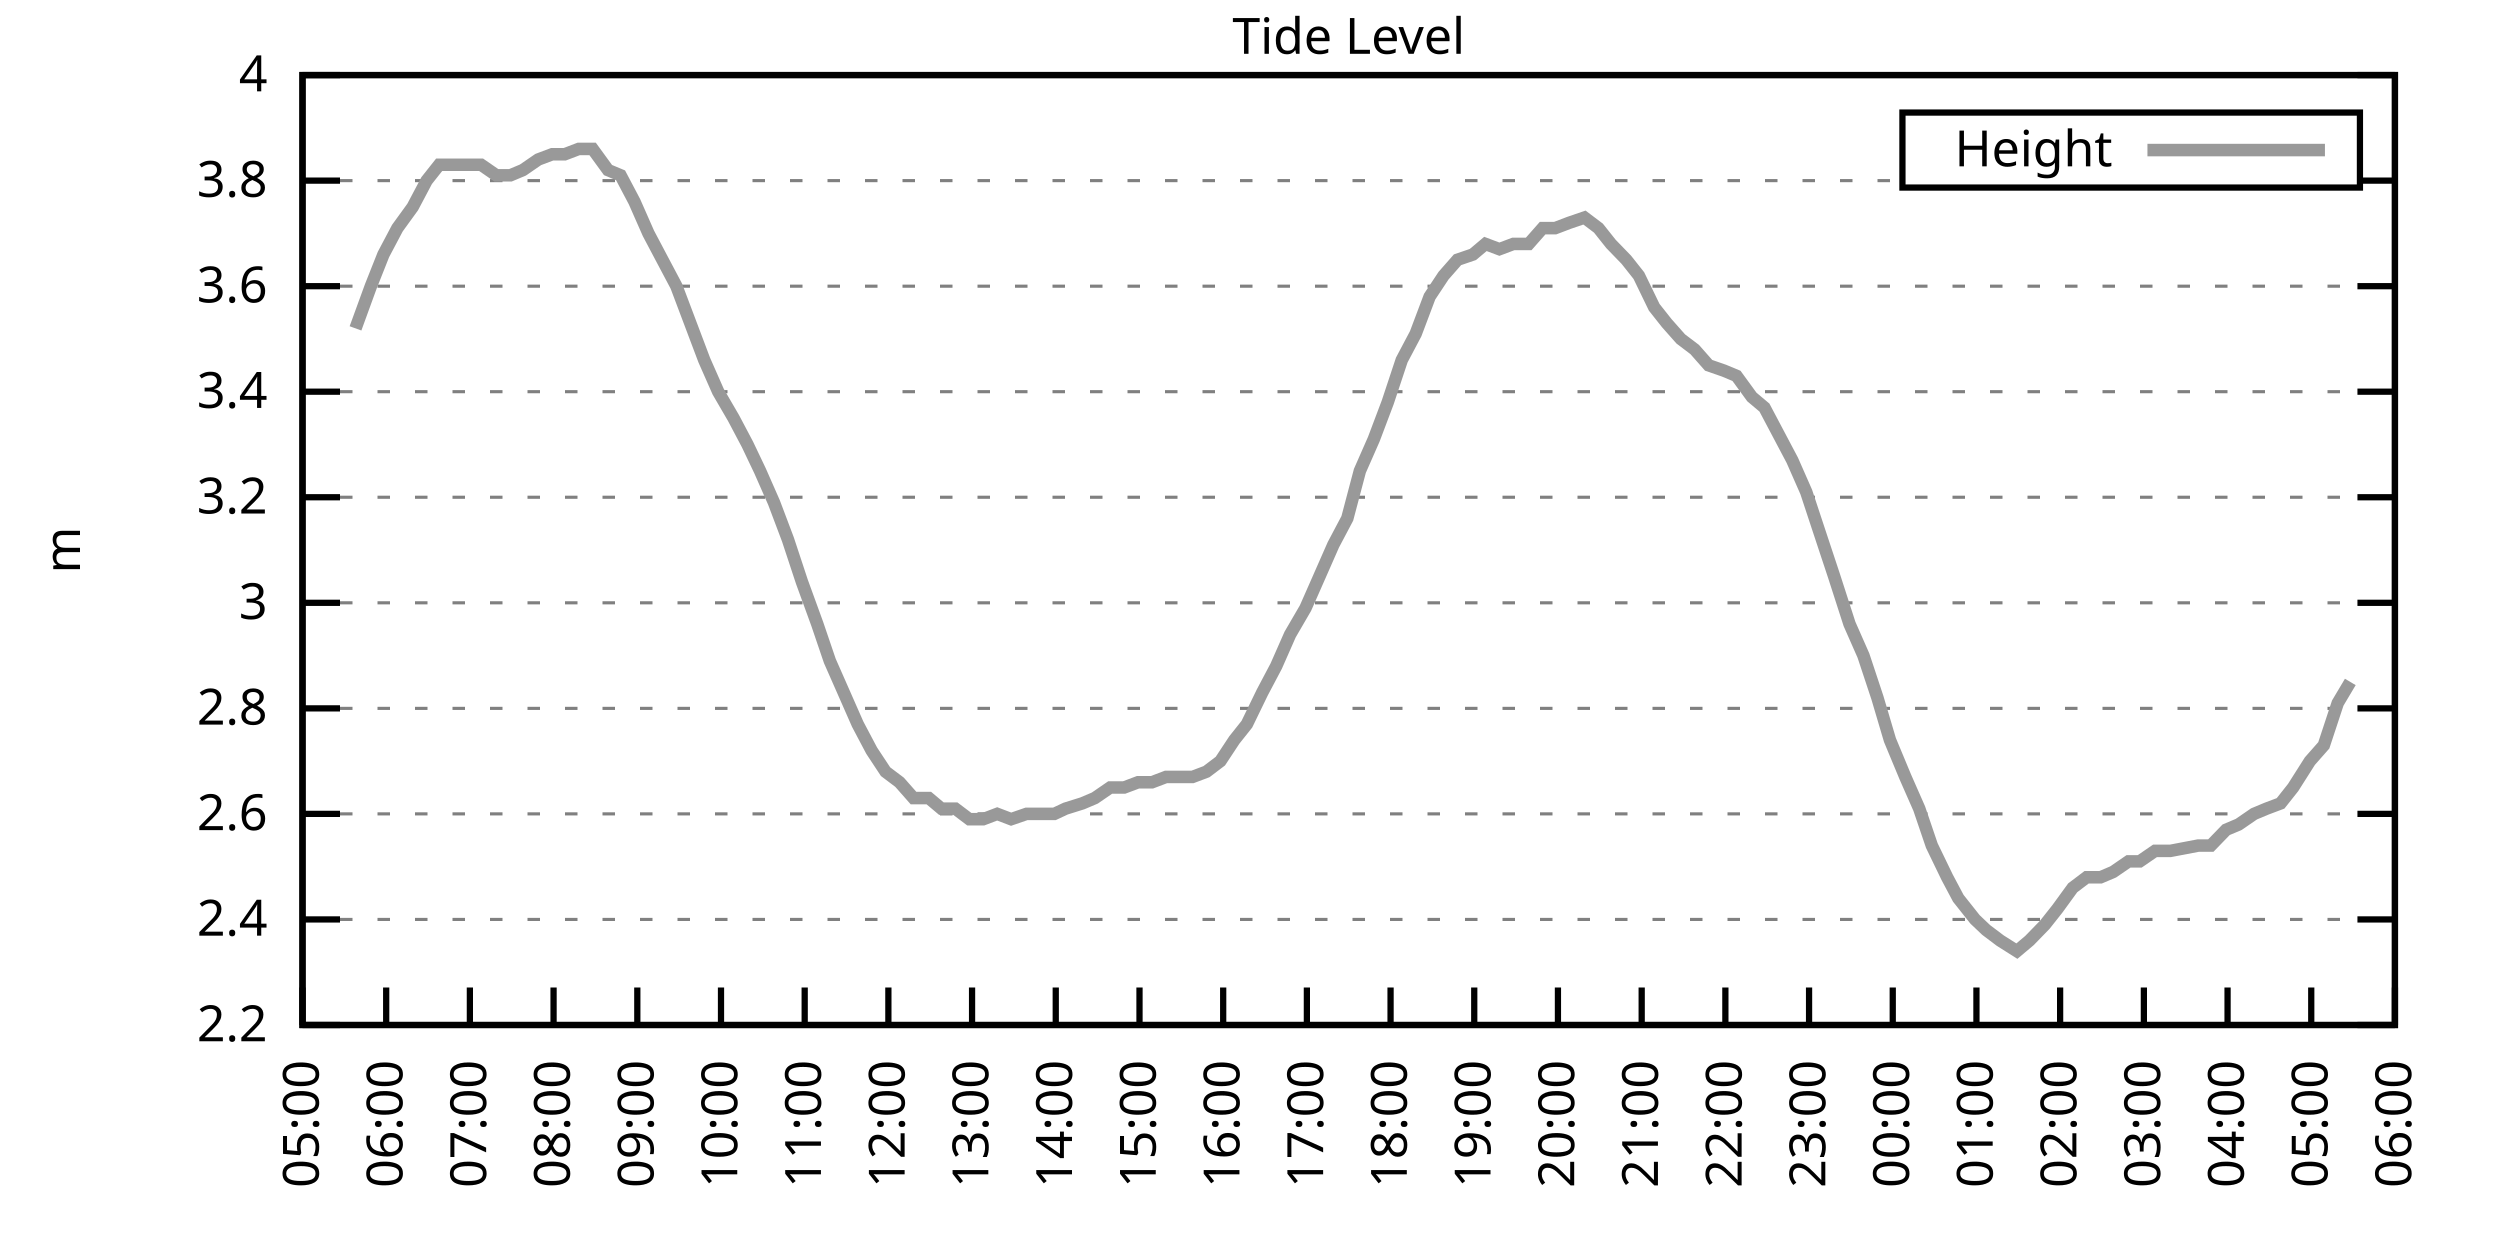
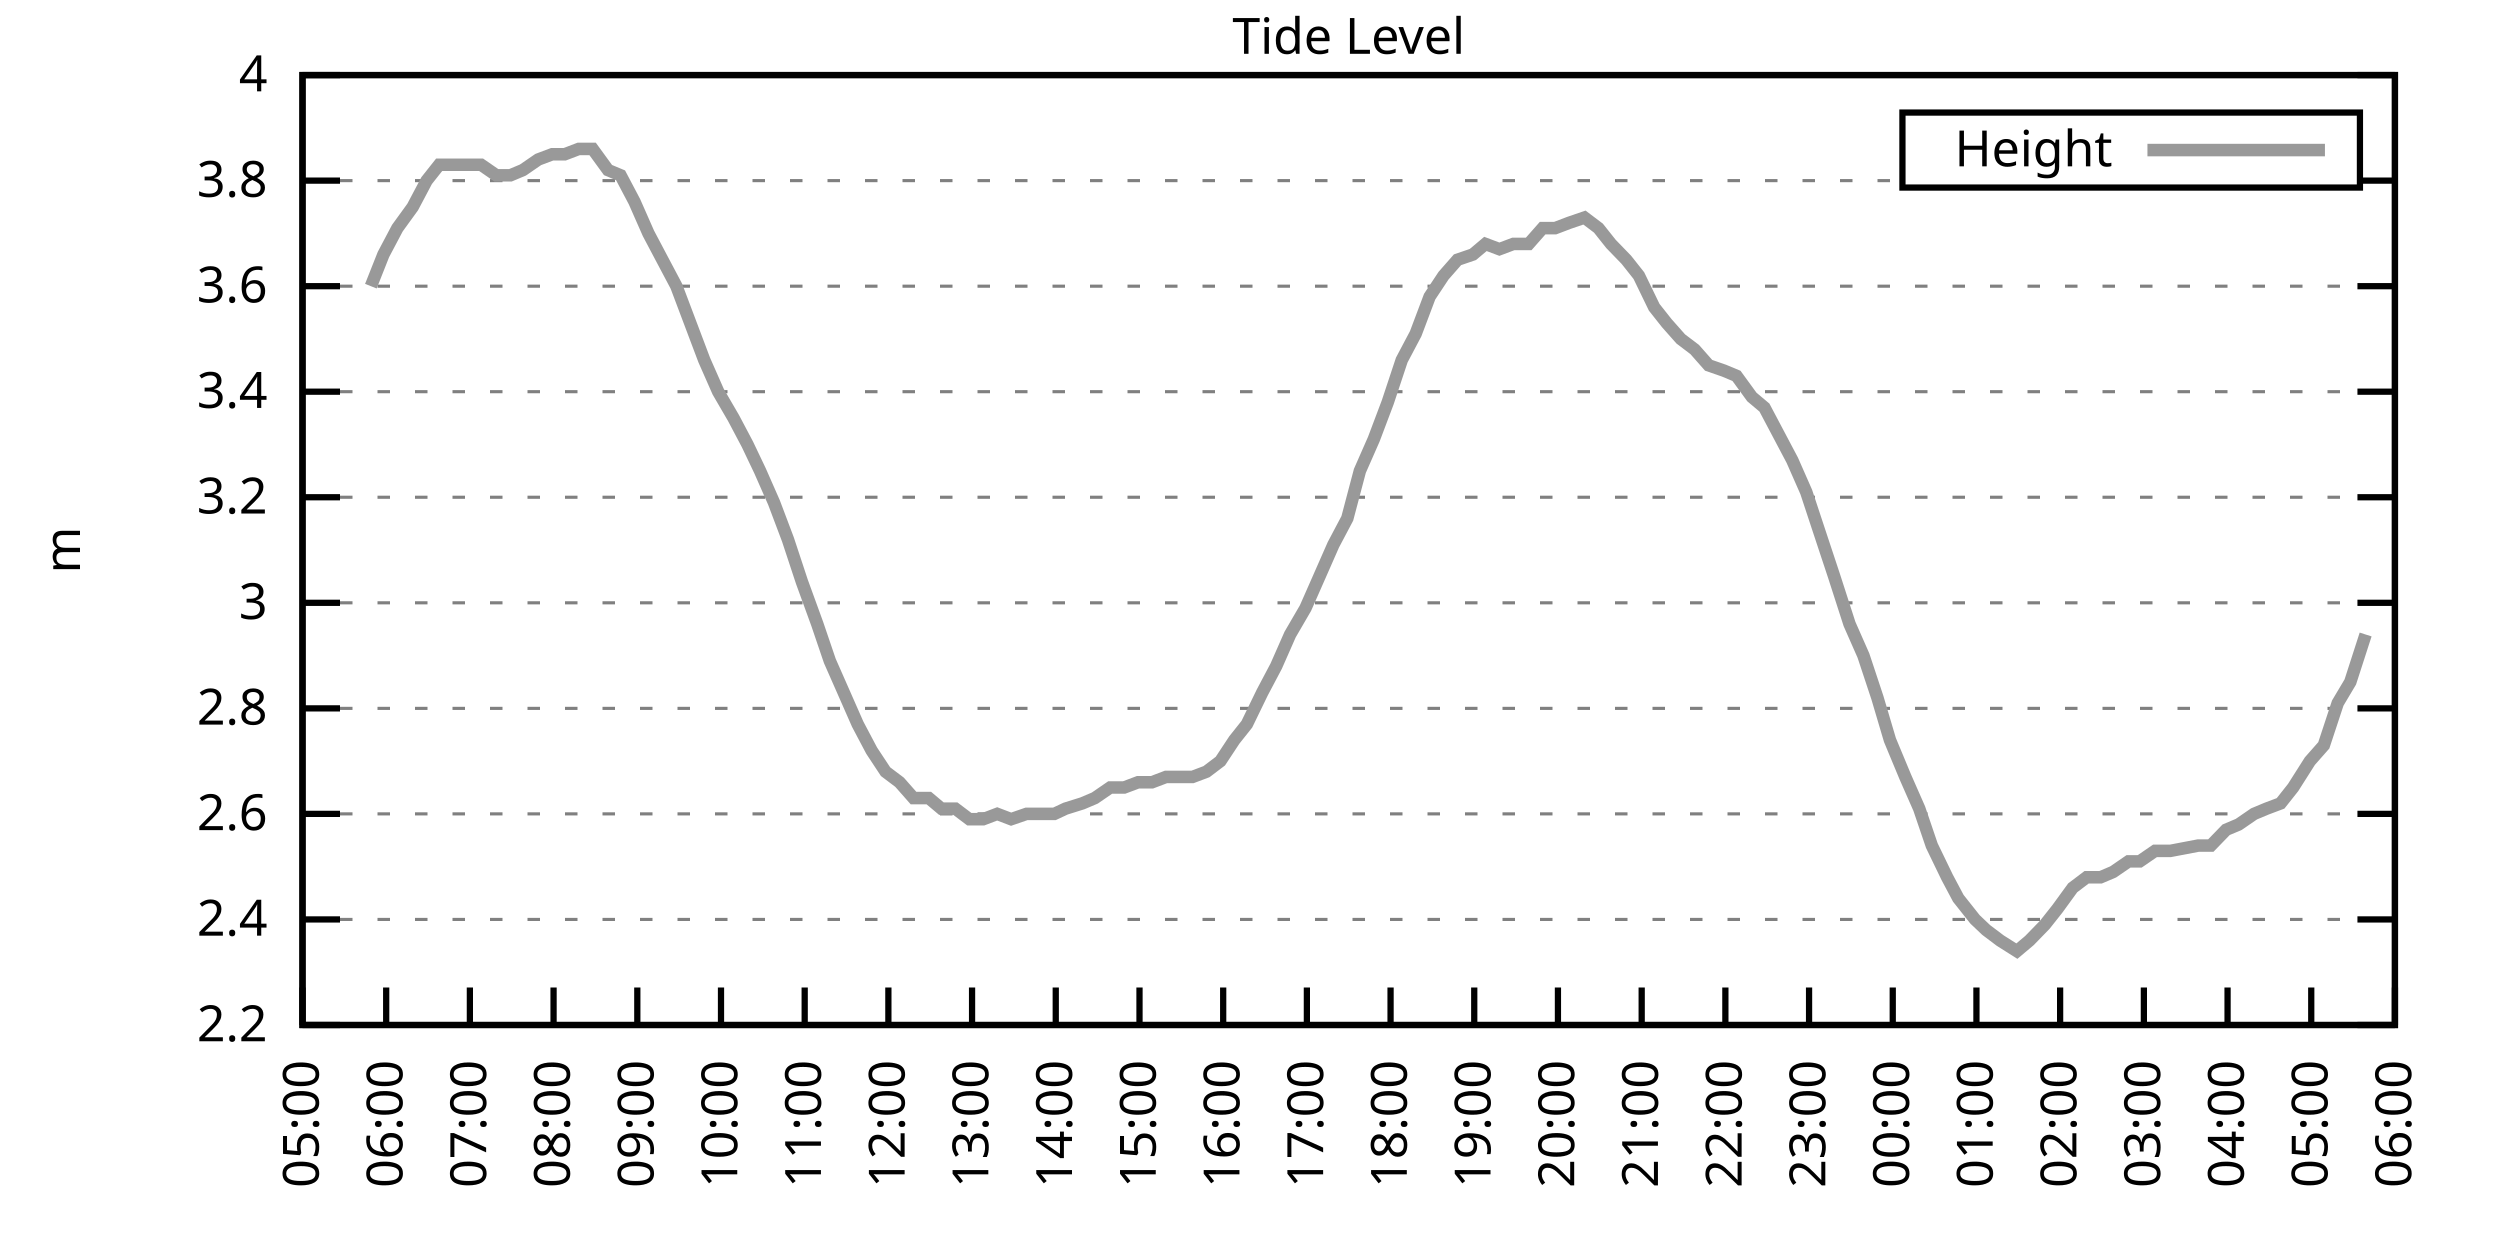
<svg xmlns="http://www.w3.org/2000/svg" xmlns:xlink="http://www.w3.org/1999/xlink" width="400" height="200" viewBox="0 0 400 200">
  <g id="gnuplot_canvas">
    <rect x="0" y="0" width="400" height="200" fill="none" />
    <defs>
      <circle id="gpDot" r="0.5" stroke-width="0.5" stroke="currentColor" />
      <path id="gpPt0" stroke-width="0.333" stroke="currentColor" d="M-1,0 h2 M0,-1 v2" />
      <path id="gpPt1" stroke-width="0.333" stroke="currentColor" d="M-1,-1 L1,1 M1,-1 L-1,1" />
      <path id="gpPt2" stroke-width="0.333" stroke="currentColor" d="M-1,0 L1,0 M0,-1 L0,1 M-1,-1 L1,1 M-1,1 L1,-1" />
      <rect id="gpPt3" stroke-width="0.333" stroke="currentColor" x="-1" y="-1" width="2" height="2" />
      <rect id="gpPt4" stroke-width="0.333" stroke="currentColor" fill="currentColor" x="-1" y="-1" width="2" height="2" />
      <circle id="gpPt5" stroke-width="0.333" stroke="currentColor" cx="0" cy="0" r="1" />
      <use xlink:href="#gpPt5" id="gpPt6" fill="currentColor" stroke="none" />
      <path id="gpPt7" stroke-width="0.333" stroke="currentColor" d="M0,-1.33 L-1.33,0.67 L1.33,0.67 z" />
      <use xlink:href="#gpPt7" id="gpPt8" fill="currentColor" stroke="none" />
      <use xlink:href="#gpPt7" id="gpPt9" stroke="currentColor" transform="rotate(180)" />
      <use xlink:href="#gpPt9" id="gpPt10" fill="currentColor" stroke="none" />
      <use xlink:href="#gpPt3" id="gpPt11" stroke="currentColor" transform="rotate(45)" />
      <use xlink:href="#gpPt11" id="gpPt12" fill="currentColor" stroke="none" />
      <path id="gpPt13" stroke-width="0.333" stroke="currentColor" d="M0,1.330 L1.265,0.411 L0.782,-1.067 L-0.782,-1.076 L-1.265,0.411 z" />
      <use xlink:href="#gpPt13" id="gpPt14" fill="currentColor" stroke="none" />
      <filter id="textbox" filterUnits="objectBoundingBox" x="0" y="0" height="1" width="1">
        <feFlood flood-color="white" flood-opacity="1" result="bgnd" />
        <feComposite in="SourceGraphic" in2="bgnd" operator="atop" />
      </filter>
      <filter id="greybox" filterUnits="objectBoundingBox" x="0" y="0" height="1" width="1">
        <feFlood flood-color="lightgrey" flood-opacity="1" result="grey" />
        <feComposite in="SourceGraphic" in2="grey" operator="atop" />
      </filter>
    </defs>
    <g fill="none" color="white" stroke="currentColor" stroke-width="1.00" stroke-linecap="butt" stroke-linejoin="miter">
</g>
    <g fill="none" color="black" stroke="currentColor" stroke-width="1.00" stroke-linecap="butt" stroke-linejoin="miter">
      <g stroke="none" shape-rendering="crispEdges">
        <polygon fill="rgb(255, 255, 255)" points="48.40,164.00 383.18,164.00 383.18,12.02 48.40,12.02 " />
      </g>
    </g>
    <g fill="none" color="black" stroke="currentColor" stroke-width="1.00" stroke-linecap="butt" stroke-linejoin="miter">
</g>
    <g fill="none" color="black" stroke="black" stroke-width="0.50" stroke-linecap="butt" stroke-linejoin="miter">
</g>
    <g fill="none" color="gray" stroke="currentColor" stroke-width="0.50" stroke-linecap="butt" stroke-linejoin="miter">
      <path stroke="gray" stroke-dasharray="2,4" class="gridline" d="M48.40,164.00 L383.19,164.00  " />
    </g>
    <g fill="none" color="gray" stroke="gray" stroke-width="1.00" stroke-linecap="butt" stroke-linejoin="miter">
</g>
    <g fill="none" color="black" stroke="currentColor" stroke-width="1.00" stroke-linecap="butt" stroke-linejoin="miter">
      <path stroke="black" d="M48.40,164.00 L54.40,164.00 M383.19,164.00 L377.19,164.00  " />
      <g transform="translate(42.80,166.60)" stroke="none" fill="black" font-family="Sans" font-size="8.00" text-anchor="end">
        <text>
          <tspan font-family="Sans"> 2.2</tspan>
        </text>
      </g>
    </g>
    <g fill="none" color="black" stroke="currentColor" stroke-width="1.00" stroke-linecap="butt" stroke-linejoin="miter">
</g>
    <g fill="none" color="black" stroke="black" stroke-width="0.50" stroke-linecap="butt" stroke-linejoin="miter">
</g>
    <g fill="none" color="gray" stroke="currentColor" stroke-width="0.50" stroke-linecap="butt" stroke-linejoin="miter">
      <path stroke="gray" stroke-dasharray="2,4" class="gridline" d="M48.40,147.11 L383.19,147.11  " />
    </g>
    <g fill="none" color="gray" stroke="gray" stroke-width="1.00" stroke-linecap="butt" stroke-linejoin="miter">
</g>
    <g fill="none" color="black" stroke="currentColor" stroke-width="1.00" stroke-linecap="butt" stroke-linejoin="miter">
      <path stroke="black" d="M48.40,147.11 L54.40,147.11 M383.19,147.11 L377.19,147.11  " />
      <g transform="translate(42.80,149.71)" stroke="none" fill="black" font-family="Sans" font-size="8.00" text-anchor="end">
        <text>
          <tspan font-family="Sans"> 2.4</tspan>
        </text>
      </g>
    </g>
    <g fill="none" color="black" stroke="currentColor" stroke-width="1.00" stroke-linecap="butt" stroke-linejoin="miter">
</g>
    <g fill="none" color="black" stroke="black" stroke-width="0.50" stroke-linecap="butt" stroke-linejoin="miter">
</g>
    <g fill="none" color="gray" stroke="currentColor" stroke-width="0.50" stroke-linecap="butt" stroke-linejoin="miter">
      <path stroke="gray" stroke-dasharray="2,4" class="gridline" d="M48.40,130.22 L383.19,130.22  " />
    </g>
    <g fill="none" color="gray" stroke="gray" stroke-width="1.00" stroke-linecap="butt" stroke-linejoin="miter">
</g>
    <g fill="none" color="black" stroke="currentColor" stroke-width="1.00" stroke-linecap="butt" stroke-linejoin="miter">
      <path stroke="black" d="M48.40,130.22 L54.40,130.22 M383.19,130.22 L377.19,130.22  " />
      <g transform="translate(42.80,132.82)" stroke="none" fill="black" font-family="Sans" font-size="8.00" text-anchor="end">
        <text>
          <tspan font-family="Sans"> 2.6</tspan>
        </text>
      </g>
    </g>
    <g fill="none" color="black" stroke="currentColor" stroke-width="1.00" stroke-linecap="butt" stroke-linejoin="miter">
</g>
    <g fill="none" color="black" stroke="black" stroke-width="0.50" stroke-linecap="butt" stroke-linejoin="miter">
</g>
    <g fill="none" color="gray" stroke="currentColor" stroke-width="0.50" stroke-linecap="butt" stroke-linejoin="miter">
      <path stroke="gray" stroke-dasharray="2,4" class="gridline" d="M48.40,113.34 L383.19,113.34  " />
    </g>
    <g fill="none" color="gray" stroke="gray" stroke-width="1.00" stroke-linecap="butt" stroke-linejoin="miter">
</g>
    <g fill="none" color="black" stroke="currentColor" stroke-width="1.00" stroke-linecap="butt" stroke-linejoin="miter">
      <path stroke="black" d="M48.40,113.34 L54.40,113.34 M383.19,113.34 L377.19,113.34  " />
      <g transform="translate(42.80,115.94)" stroke="none" fill="black" font-family="Sans" font-size="8.00" text-anchor="end">
        <text>
          <tspan font-family="Sans"> 2.8</tspan>
        </text>
      </g>
    </g>
    <g fill="none" color="black" stroke="currentColor" stroke-width="1.00" stroke-linecap="butt" stroke-linejoin="miter">
</g>
    <g fill="none" color="black" stroke="black" stroke-width="0.50" stroke-linecap="butt" stroke-linejoin="miter">
</g>
    <g fill="none" color="gray" stroke="currentColor" stroke-width="0.50" stroke-linecap="butt" stroke-linejoin="miter">
      <path stroke="gray" stroke-dasharray="2,4" class="gridline" d="M48.40,96.45 L383.19,96.45  " />
    </g>
    <g fill="none" color="gray" stroke="gray" stroke-width="1.00" stroke-linecap="butt" stroke-linejoin="miter">
</g>
    <g fill="none" color="black" stroke="currentColor" stroke-width="1.00" stroke-linecap="butt" stroke-linejoin="miter">
      <path stroke="black" d="M48.40,96.45 L54.40,96.45 M383.19,96.45 L377.19,96.45  " />
      <g transform="translate(42.80,99.05)" stroke="none" fill="black" font-family="Sans" font-size="8.00" text-anchor="end">
        <text>
          <tspan font-family="Sans"> 3</tspan>
        </text>
      </g>
    </g>
    <g fill="none" color="black" stroke="currentColor" stroke-width="1.00" stroke-linecap="butt" stroke-linejoin="miter">
</g>
    <g fill="none" color="black" stroke="black" stroke-width="0.50" stroke-linecap="butt" stroke-linejoin="miter">
</g>
    <g fill="none" color="gray" stroke="currentColor" stroke-width="0.50" stroke-linecap="butt" stroke-linejoin="miter">
      <path stroke="gray" stroke-dasharray="2,4" class="gridline" d="M48.40,79.56 L383.19,79.56  " />
    </g>
    <g fill="none" color="gray" stroke="gray" stroke-width="1.00" stroke-linecap="butt" stroke-linejoin="miter">
</g>
    <g fill="none" color="black" stroke="currentColor" stroke-width="1.00" stroke-linecap="butt" stroke-linejoin="miter">
      <path stroke="black" d="M48.40,79.56 L54.40,79.56 M383.19,79.56 L377.19,79.56  " />
      <g transform="translate(42.80,82.16)" stroke="none" fill="black" font-family="Sans" font-size="8.00" text-anchor="end">
        <text>
          <tspan font-family="Sans"> 3.2</tspan>
        </text>
      </g>
    </g>
    <g fill="none" color="black" stroke="currentColor" stroke-width="1.00" stroke-linecap="butt" stroke-linejoin="miter">
</g>
    <g fill="none" color="black" stroke="black" stroke-width="0.50" stroke-linecap="butt" stroke-linejoin="miter">
</g>
    <g fill="none" color="gray" stroke="currentColor" stroke-width="0.50" stroke-linecap="butt" stroke-linejoin="miter">
      <path stroke="gray" stroke-dasharray="2,4" class="gridline" d="M48.40,62.67 L383.19,62.67  " />
    </g>
    <g fill="none" color="gray" stroke="gray" stroke-width="1.00" stroke-linecap="butt" stroke-linejoin="miter">
</g>
    <g fill="none" color="black" stroke="currentColor" stroke-width="1.00" stroke-linecap="butt" stroke-linejoin="miter">
      <path stroke="black" d="M48.40,62.67 L54.40,62.67 M383.19,62.67 L377.19,62.67  " />
      <g transform="translate(42.80,65.27)" stroke="none" fill="black" font-family="Sans" font-size="8.00" text-anchor="end">
        <text>
          <tspan font-family="Sans"> 3.4</tspan>
        </text>
      </g>
    </g>
    <g fill="none" color="black" stroke="currentColor" stroke-width="1.00" stroke-linecap="butt" stroke-linejoin="miter">
</g>
    <g fill="none" color="black" stroke="black" stroke-width="0.50" stroke-linecap="butt" stroke-linejoin="miter">
</g>
    <g fill="none" color="gray" stroke="currentColor" stroke-width="0.50" stroke-linecap="butt" stroke-linejoin="miter">
      <path stroke="gray" stroke-dasharray="2,4" class="gridline" d="M48.40,45.79 L383.19,45.79  " />
    </g>
    <g fill="none" color="gray" stroke="gray" stroke-width="1.00" stroke-linecap="butt" stroke-linejoin="miter">
</g>
    <g fill="none" color="black" stroke="currentColor" stroke-width="1.00" stroke-linecap="butt" stroke-linejoin="miter">
      <path stroke="black" d="M48.40,45.79 L54.40,45.79 M383.19,45.79 L377.19,45.79  " />
      <g transform="translate(42.80,48.39)" stroke="none" fill="black" font-family="Sans" font-size="8.00" text-anchor="end">
        <text>
          <tspan font-family="Sans"> 3.6</tspan>
        </text>
      </g>
    </g>
    <g fill="none" color="black" stroke="currentColor" stroke-width="1.00" stroke-linecap="butt" stroke-linejoin="miter">
</g>
    <g fill="none" color="black" stroke="black" stroke-width="0.50" stroke-linecap="butt" stroke-linejoin="miter">
</g>
    <g fill="none" color="gray" stroke="currentColor" stroke-width="0.50" stroke-linecap="butt" stroke-linejoin="miter">
      <path stroke="gray" stroke-dasharray="2,4" class="gridline" d="M48.40,28.90 L304.39,28.90 M377.59,28.90 L383.19,28.90  " />
    </g>
    <g fill="none" color="gray" stroke="gray" stroke-width="1.00" stroke-linecap="butt" stroke-linejoin="miter">
</g>
    <g fill="none" color="black" stroke="currentColor" stroke-width="1.00" stroke-linecap="butt" stroke-linejoin="miter">
      <path stroke="black" d="M48.40,28.90 L54.40,28.90 M383.19,28.90 L377.19,28.90  " />
      <g transform="translate(42.80,31.50)" stroke="none" fill="black" font-family="Sans" font-size="8.00" text-anchor="end">
        <text>
          <tspan font-family="Sans"> 3.8</tspan>
        </text>
      </g>
    </g>
    <g fill="none" color="black" stroke="currentColor" stroke-width="1.00" stroke-linecap="butt" stroke-linejoin="miter">
</g>
    <g fill="none" color="black" stroke="black" stroke-width="0.50" stroke-linecap="butt" stroke-linejoin="miter">
</g>
    <g fill="none" color="gray" stroke="currentColor" stroke-width="0.50" stroke-linecap="butt" stroke-linejoin="miter">
      <path stroke="gray" stroke-dasharray="2,4" class="gridline" d="M48.40,12.01 L383.19,12.01  " />
    </g>
    <g fill="none" color="gray" stroke="gray" stroke-width="1.00" stroke-linecap="butt" stroke-linejoin="miter">
</g>
    <g fill="none" color="black" stroke="currentColor" stroke-width="1.00" stroke-linecap="butt" stroke-linejoin="miter">
      <path stroke="black" d="M48.40,12.01 L54.40,12.01 M383.19,12.01 L377.19,12.01  " />
      <g transform="translate(42.80,14.61)" stroke="none" fill="black" font-family="Sans" font-size="8.00" text-anchor="end">
        <text>
          <tspan font-family="Sans"> 4</tspan>
        </text>
      </g>
    </g>
    <g fill="none" color="black" stroke="currentColor" stroke-width="1.00" stroke-linecap="butt" stroke-linejoin="miter">
      <path stroke="black" d="M48.40,164.00 L48.40,158.00  " />
      <g transform="translate(51.00,169.60) rotate(270.00)" stroke="none" fill="black" font-family="Sans" font-size="8.00" text-anchor="end">
        <text>
          <tspan font-family="Sans">05:00</tspan>
        </text>
      </g>
    </g>
    <g fill="none" color="black" stroke="currentColor" stroke-width="1.00" stroke-linecap="butt" stroke-linejoin="miter">
      <path stroke="black" d="M61.79,164.00 L61.79,158.00  " />
      <g transform="translate(64.39,169.60) rotate(270.00)" stroke="none" fill="black" font-family="Sans" font-size="8.00" text-anchor="end">
        <text>
          <tspan font-family="Sans">06:00</tspan>
        </text>
      </g>
    </g>
    <g fill="none" color="black" stroke="currentColor" stroke-width="1.00" stroke-linecap="butt" stroke-linejoin="miter">
      <path stroke="black" d="M75.18,164.00 L75.18,158.00  " />
      <g transform="translate(77.78,169.60) rotate(270.00)" stroke="none" fill="black" font-family="Sans" font-size="8.00" text-anchor="end">
        <text>
          <tspan font-family="Sans">07:00</tspan>
        </text>
      </g>
    </g>
    <g fill="none" color="black" stroke="currentColor" stroke-width="1.00" stroke-linecap="butt" stroke-linejoin="miter">
      <path stroke="black" d="M88.57,164.00 L88.57,158.00  " />
      <g transform="translate(91.17,169.60) rotate(270.00)" stroke="none" fill="black" font-family="Sans" font-size="8.00" text-anchor="end">
        <text>
          <tspan font-family="Sans">08:00</tspan>
        </text>
      </g>
    </g>
    <g fill="none" color="black" stroke="currentColor" stroke-width="1.00" stroke-linecap="butt" stroke-linejoin="miter">
      <path stroke="black" d="M101.97,164.00 L101.97,158.00  " />
      <g transform="translate(104.57,169.60) rotate(270.00)" stroke="none" fill="black" font-family="Sans" font-size="8.00" text-anchor="end">
        <text>
          <tspan font-family="Sans">09:00</tspan>
        </text>
      </g>
    </g>
    <g fill="none" color="black" stroke="currentColor" stroke-width="1.00" stroke-linecap="butt" stroke-linejoin="miter">
      <path stroke="black" d="M115.36,164.00 L115.36,158.00  " />
      <g transform="translate(117.96,169.60) rotate(270.00)" stroke="none" fill="black" font-family="Sans" font-size="8.00" text-anchor="end">
        <text>
          <tspan font-family="Sans">10:00</tspan>
        </text>
      </g>
    </g>
    <g fill="none" color="black" stroke="currentColor" stroke-width="1.00" stroke-linecap="butt" stroke-linejoin="miter">
      <path stroke="black" d="M128.75,164.00 L128.75,158.00  " />
      <g transform="translate(131.35,169.60) rotate(270.00)" stroke="none" fill="black" font-family="Sans" font-size="8.00" text-anchor="end">
        <text>
          <tspan font-family="Sans">11:00</tspan>
        </text>
      </g>
    </g>
    <g fill="none" color="black" stroke="currentColor" stroke-width="1.00" stroke-linecap="butt" stroke-linejoin="miter">
      <path stroke="black" d="M142.14,164.00 L142.14,158.00  " />
      <g transform="translate(144.74,169.60) rotate(270.00)" stroke="none" fill="black" font-family="Sans" font-size="8.00" text-anchor="end">
        <text>
          <tspan font-family="Sans">12:00</tspan>
        </text>
      </g>
    </g>
    <g fill="none" color="black" stroke="currentColor" stroke-width="1.00" stroke-linecap="butt" stroke-linejoin="miter">
      <path stroke="black" d="M155.53,164.00 L155.53,158.00  " />
      <g transform="translate(158.13,169.60) rotate(270.00)" stroke="none" fill="black" font-family="Sans" font-size="8.00" text-anchor="end">
        <text>
          <tspan font-family="Sans">13:00</tspan>
        </text>
      </g>
    </g>
    <g fill="none" color="black" stroke="currentColor" stroke-width="1.00" stroke-linecap="butt" stroke-linejoin="miter">
      <path stroke="black" d="M168.92,164.00 L168.92,158.00  " />
      <g transform="translate(171.52,169.60) rotate(270.00)" stroke="none" fill="black" font-family="Sans" font-size="8.00" text-anchor="end">
        <text>
          <tspan font-family="Sans">14:00</tspan>
        </text>
      </g>
    </g>
    <g fill="none" color="black" stroke="currentColor" stroke-width="1.00" stroke-linecap="butt" stroke-linejoin="miter">
      <path stroke="black" d="M182.32,164.00 L182.32,158.00  " />
      <g transform="translate(184.92,169.60) rotate(270.00)" stroke="none" fill="black" font-family="Sans" font-size="8.00" text-anchor="end">
        <text>
          <tspan font-family="Sans">15:00</tspan>
        </text>
      </g>
    </g>
    <g fill="none" color="black" stroke="currentColor" stroke-width="1.00" stroke-linecap="butt" stroke-linejoin="miter">
      <path stroke="black" d="M195.71,164.00 L195.71,158.00  " />
      <g transform="translate(198.31,169.60) rotate(270.00)" stroke="none" fill="black" font-family="Sans" font-size="8.00" text-anchor="end">
        <text>
          <tspan font-family="Sans">16:00</tspan>
        </text>
      </g>
    </g>
    <g fill="none" color="black" stroke="currentColor" stroke-width="1.00" stroke-linecap="butt" stroke-linejoin="miter">
      <path stroke="black" d="M209.10,164.00 L209.10,158.00  " />
      <g transform="translate(211.70,169.60) rotate(270.00)" stroke="none" fill="black" font-family="Sans" font-size="8.00" text-anchor="end">
        <text>
          <tspan font-family="Sans">17:00</tspan>
        </text>
      </g>
    </g>
    <g fill="none" color="black" stroke="currentColor" stroke-width="1.00" stroke-linecap="butt" stroke-linejoin="miter">
      <path stroke="black" d="M222.49,164.00 L222.49,158.00  " />
      <g transform="translate(225.09,169.60) rotate(270.00)" stroke="none" fill="black" font-family="Sans" font-size="8.00" text-anchor="end">
        <text>
          <tspan font-family="Sans">18:00</tspan>
        </text>
      </g>
    </g>
    <g fill="none" color="black" stroke="currentColor" stroke-width="1.00" stroke-linecap="butt" stroke-linejoin="miter">
      <path stroke="black" d="M235.88,164.00 L235.88,158.00  " />
      <g transform="translate(238.48,169.60) rotate(270.00)" stroke="none" fill="black" font-family="Sans" font-size="8.00" text-anchor="end">
        <text>
          <tspan font-family="Sans">19:00</tspan>
        </text>
      </g>
    </g>
    <g fill="none" color="black" stroke="currentColor" stroke-width="1.00" stroke-linecap="butt" stroke-linejoin="miter">
      <path stroke="black" d="M249.27,164.00 L249.27,158.00  " />
      <g transform="translate(251.87,169.60) rotate(270.00)" stroke="none" fill="black" font-family="Sans" font-size="8.00" text-anchor="end">
        <text>
          <tspan font-family="Sans">20:00</tspan>
        </text>
      </g>
    </g>
    <g fill="none" color="black" stroke="currentColor" stroke-width="1.00" stroke-linecap="butt" stroke-linejoin="miter">
      <path stroke="black" d="M262.67,164.00 L262.67,158.00  " />
      <g transform="translate(265.27,169.60) rotate(270.00)" stroke="none" fill="black" font-family="Sans" font-size="8.00" text-anchor="end">
        <text>
          <tspan font-family="Sans">21:00</tspan>
        </text>
      </g>
    </g>
    <g fill="none" color="black" stroke="currentColor" stroke-width="1.00" stroke-linecap="butt" stroke-linejoin="miter">
      <path stroke="black" d="M276.06,164.00 L276.06,158.00  " />
      <g transform="translate(278.66,169.60) rotate(270.00)" stroke="none" fill="black" font-family="Sans" font-size="8.00" text-anchor="end">
        <text>
          <tspan font-family="Sans">22:00</tspan>
        </text>
      </g>
    </g>
    <g fill="none" color="black" stroke="currentColor" stroke-width="1.00" stroke-linecap="butt" stroke-linejoin="miter">
      <path stroke="black" d="M289.45,164.00 L289.45,158.00  " />
      <g transform="translate(292.05,169.60) rotate(270.00)" stroke="none" fill="black" font-family="Sans" font-size="8.00" text-anchor="end">
        <text>
          <tspan font-family="Sans">23:00</tspan>
        </text>
      </g>
    </g>
    <g fill="none" color="black" stroke="currentColor" stroke-width="1.00" stroke-linecap="butt" stroke-linejoin="miter">
      <path stroke="black" d="M302.84,164.00 L302.84,158.00  " />
      <g transform="translate(305.44,169.60) rotate(270.00)" stroke="none" fill="black" font-family="Sans" font-size="8.00" text-anchor="end">
        <text>
          <tspan font-family="Sans">00:00</tspan>
        </text>
      </g>
    </g>
    <g fill="none" color="black" stroke="currentColor" stroke-width="1.00" stroke-linecap="butt" stroke-linejoin="miter">
      <path stroke="black" d="M316.23,164.00 L316.23,158.00  " />
      <g transform="translate(318.83,169.60) rotate(270.00)" stroke="none" fill="black" font-family="Sans" font-size="8.00" text-anchor="end">
        <text>
          <tspan font-family="Sans">01:00</tspan>
        </text>
      </g>
    </g>
    <g fill="none" color="black" stroke="currentColor" stroke-width="1.00" stroke-linecap="butt" stroke-linejoin="miter">
      <path stroke="black" d="M329.62,164.00 L329.62,158.00  " />
      <g transform="translate(332.22,169.60) rotate(270.00)" stroke="none" fill="black" font-family="Sans" font-size="8.00" text-anchor="end">
        <text>
          <tspan font-family="Sans">02:00</tspan>
        </text>
      </g>
    </g>
    <g fill="none" color="black" stroke="currentColor" stroke-width="1.00" stroke-linecap="butt" stroke-linejoin="miter">
      <path stroke="black" d="M343.02,164.00 L343.02,158.00  " />
      <g transform="translate(345.62,169.60) rotate(270.00)" stroke="none" fill="black" font-family="Sans" font-size="8.00" text-anchor="end">
        <text>
          <tspan font-family="Sans">03:00</tspan>
        </text>
      </g>
    </g>
    <g fill="none" color="black" stroke="currentColor" stroke-width="1.00" stroke-linecap="butt" stroke-linejoin="miter">
      <path stroke="black" d="M356.41,164.00 L356.41,158.00  " />
      <g transform="translate(359.01,169.60) rotate(270.00)" stroke="none" fill="black" font-family="Sans" font-size="8.00" text-anchor="end">
        <text>
          <tspan font-family="Sans">04:00</tspan>
        </text>
      </g>
    </g>
    <g fill="none" color="black" stroke="currentColor" stroke-width="1.00" stroke-linecap="butt" stroke-linejoin="miter">
      <path stroke="black" d="M369.80,164.00 L369.80,158.00  " />
      <g transform="translate(372.40,169.60) rotate(270.00)" stroke="none" fill="black" font-family="Sans" font-size="8.00" text-anchor="end">
        <text>
          <tspan font-family="Sans">05:00</tspan>
        </text>
      </g>
    </g>
    <g fill="none" color="black" stroke="currentColor" stroke-width="1.00" stroke-linecap="butt" stroke-linejoin="miter">
      <path stroke="black" d="M383.19,164.00 L383.19,158.00  " />
      <g transform="translate(385.79,169.60) rotate(270.00)" stroke="none" fill="black" font-family="Sans" font-size="8.00" text-anchor="end">
        <text>
          <tspan font-family="Sans">06:00</tspan>
        </text>
      </g>
    </g>
    <g fill="none" color="black" stroke="currentColor" stroke-width="1.00" stroke-linecap="butt" stroke-linejoin="miter">
</g>
    <g fill="none" color="black" stroke="currentColor" stroke-width="1.00" stroke-linecap="butt" stroke-linejoin="miter">
      <path stroke="black" d="M48.40,12.01 L48.40,164.00 L383.19,164.00 L383.19,12.01 L48.40,12.01 Z  " />
    </g>
    <g fill="none" color="black" stroke="currentColor" stroke-width="1.00" stroke-linecap="butt" stroke-linejoin="miter">
</g>
    <g fill="none" color="black" stroke="currentColor" stroke-width="1.00" stroke-linecap="butt" stroke-linejoin="miter">
      <path stroke="black" d="M304.39,30.01 L304.39,18.01 L377.59,18.01 L377.59,30.01 L304.39,30.01 Z  " />
    </g>
    <g id="Tide_level_plot_1">
      <g fill="none" color="white" stroke="black" stroke-width="2.00" stroke-linecap="butt" stroke-linejoin="miter">
</g>
      <g fill="none" color="black" stroke="currentColor" stroke-width="2.00" stroke-linecap="butt" stroke-linejoin="miter">
        <g transform="translate(337.99,26.61)" stroke="none" fill="black" font-family="Sans" font-size="8.00" text-anchor="end">
          <text>
            <tspan font-family="Sans">Height</tspan>
          </text>
        </g>
      </g>
      <g fill="none" color="black" stroke="currentColor" stroke-width="2.00" stroke-linecap="butt" stroke-linejoin="miter">
-         <path stroke="rgb(153, 153, 153)" d="M343.59,24.01 L371.99,24.01 M56.88,52.54 L59.34,45.79 L61.35,40.72 L63.58,36.50 L66.03,33.12 L68.26,28.90   L70.27,26.36 L72.50,26.36 L74.74,26.36 L76.97,26.36 L79.42,28.05 L81.66,28.05 L83.66,27.21 L86.12,25.52   L88.35,24.68 L90.36,24.68 L92.59,23.83 L94.82,23.83 L97.28,27.21 L99.29,28.05 L101.52,32.28 L103.75,37.34   L105.98,41.56 L108.22,45.79 L110.45,51.70 L112.68,57.61 L114.91,62.67 L117.37,66.90 L119.60,71.12 L121.61,75.34   L123.84,80.41 L126.07,86.32 L128.30,93.07 L130.76,99.83 L132.77,105.74 L135.00,110.80 L137.23,115.87 L139.46,120.09   L141.69,123.47 L143.93,125.16 L146.16,127.69 L148.61,127.69 L150.62,129.38 L152.85,129.38 L155.09,131.07 L157.32,131.07   L159.55,130.22 L161.78,131.07 L164.24,130.22 L166.47,130.22 L168.70,130.22 L170.49,129.38 L173.17,128.54 L175.17,127.69   L177.63,126.00 L179.86,126.00 L182.09,125.16 L184.32,125.16 L186.56,124.31 L188.57,124.31 L190.80,124.31 L193.03,123.47   L195.26,121.78 L197.49,118.40 L199.50,115.87 L201.96,110.80 L204.19,106.58 L206.42,101.52 L208.88,97.29 L211.11,92.23   L213.34,87.16 L215.57,82.94 L217.58,75.34 L219.81,70.27 L222.04,64.36 L224.28,57.61 L226.51,53.39 L228.74,47.47   L230.97,44.10 L233.20,41.56 L235.66,40.72 L237.67,39.03 L239.90,39.87 L242.13,39.03 L244.59,39.03 L246.82,36.50   L248.83,36.50 L251.06,35.65 L253.51,34.81 L255.75,36.50 L257.76,39.03 L260.21,41.56 L262.22,44.10 L264.67,49.16   L266.68,51.70 L268.92,54.23 L271.15,55.92 L273.38,58.45 L275.83,59.30 L277.84,60.14 L280.30,63.52 L282.31,65.21   L284.54,69.43 L286.77,73.65 L289.00,78.72 L291.23,85.47 L293.47,92.23 L295.92,99.83 L298.15,104.89 L300.39,111.65   L302.39,118.40 L304.85,124.31 L307.08,129.38 L309.09,135.29 L311.54,140.36 L313.33,143.73 L316.01,147.11 L317.79,148.80   L320.03,150.49 L322.70,152.18 L324.71,150.49 L327.17,147.96 L329.18,145.42 L331.63,142.05 L333.86,140.36 L336.10,140.36   L338.10,139.51 L340.56,137.82 L342.35,137.82 L344.80,136.14 L347.26,136.14 L351.72,135.29 L353.73,135.29 L356.18,132.76   L358.19,131.91 L360.65,130.22 L362.66,129.38 L364.89,128.54 L366.90,126.00 L369.58,121.78 L371.81,119.25 L374.04,112.49   L376.05,109.11  " />
+         <path stroke="rgb(153, 153, 153)" d="M343.59,24.01 L371.99,24.01 M59.34,45.79 L61.35,40.72 L63.58,36.50 L66.03,33.12 L68.26,28.90 L70.27,26.36   L72.50,26.36 L74.74,26.36 L76.97,26.36 L79.42,28.05 L81.66,28.05 L83.66,27.21 L86.12,25.52 L88.35,24.68   L90.36,24.68 L92.59,23.83 L94.82,23.83 L97.28,27.21 L99.29,28.05 L101.52,32.28 L103.75,37.34 L105.98,41.56   L108.22,45.79 L110.45,51.70 L112.68,57.61 L114.91,62.67 L117.37,66.90 L119.60,71.12 L121.61,75.34 L123.84,80.41   L126.07,86.32 L128.30,93.07 L130.76,99.83 L132.77,105.74 L135.00,110.80 L137.23,115.87 L139.46,120.09 L141.69,123.47   L143.93,125.16 L146.16,127.69 L148.61,127.69 L150.62,129.38 L152.85,129.38 L155.09,131.07 L157.32,131.07 L159.55,130.22   L161.78,131.07 L164.24,130.22 L166.47,130.22 L168.70,130.22 L170.49,129.38 L173.17,128.54 L175.17,127.69 L177.63,126.00   L179.86,126.00 L182.09,125.16 L184.32,125.16 L186.56,124.31 L188.57,124.31 L190.80,124.31 L193.03,123.47 L195.26,121.78   L197.49,118.40 L199.50,115.87 L201.96,110.80 L204.19,106.58 L206.42,101.52 L208.88,97.29 L211.11,92.23 L213.34,87.16   L215.57,82.94 L217.58,75.34 L219.81,70.27 L222.04,64.36 L224.28,57.61 L226.51,53.39 L228.74,47.47 L230.97,44.10   L233.20,41.56 L235.66,40.72 L237.67,39.03 L239.90,39.87 L242.13,39.03 L244.59,39.03 L246.82,36.50 L248.83,36.50   L251.06,35.65 L253.51,34.81 L255.75,36.50 L257.76,39.03 L260.21,41.56 L262.22,44.10 L264.67,49.16 L266.68,51.70   L268.92,54.23 L271.15,55.92 L273.38,58.45 L275.83,59.30 L277.84,60.14 L280.30,63.52 L282.31,65.21 L284.54,69.43   L286.77,73.65 L289.00,78.72 L291.23,85.47 L293.47,92.23 L295.92,99.83 L298.15,104.89 L300.39,111.65 L302.39,118.40   L304.85,124.31 L307.08,129.38 L309.09,135.29 L311.54,140.36 L313.33,143.73 L316.01,147.11 L317.79,148.80 L320.03,150.49   L322.70,152.18 L324.71,150.49 L327.17,147.96 L329.18,145.42 L331.63,142.05 L333.86,140.36 L336.10,140.36 L338.10,139.51   L340.56,137.82 L342.35,137.82 L344.80,136.14 L347.26,136.14 L351.72,135.29 L353.73,135.29 L356.18,132.76 L358.19,131.91   L360.65,130.22 L362.66,129.38 L364.89,128.54 L366.90,126.00 L369.58,121.78 L371.81,119.25 L374.04,112.49 L376.05,109.11   L378.50,101.52  " />
      </g>
    </g>
    <g fill="none" color="black" stroke="currentColor" stroke-width="2.00" stroke-linecap="butt" stroke-linejoin="miter">
</g>
    <g fill="none" color="black" stroke="black" stroke-width="1.00" stroke-linecap="butt" stroke-linejoin="miter">
</g>
    <g fill="none" color="black" stroke="currentColor" stroke-width="1.00" stroke-linecap="butt" stroke-linejoin="miter">
      <path stroke="black" d="M48.40,12.01 L48.40,164.00 L383.19,164.00 L383.19,12.01 L48.40,12.01 Z  " />
      <g transform="translate(12.80,88.01) rotate(270.00)" stroke="none" fill="black" font-family="Sans" font-size="8.00" text-anchor="middle">
        <text>
          <tspan font-family="Sans">m</tspan>
        </text>
      </g>
    </g>
    <g fill="none" color="black" stroke="currentColor" stroke-width="1.00" stroke-linecap="butt" stroke-linejoin="miter">
</g>
    <g fill="none" color="black" stroke="currentColor" stroke-width="1.00" stroke-linecap="butt" stroke-linejoin="miter">
      <g transform="translate(215.79,8.61)" stroke="none" fill="black" font-family="Sans" font-size="8.00" text-anchor="middle">
        <text>
          <tspan font-family="Sans">Tide Level</tspan>
        </text>
      </g>
    </g>
    <g fill="none" color="black" stroke="currentColor" stroke-width="1.00" stroke-linecap="butt" stroke-linejoin="miter">
</g>
  </g>
</svg>
